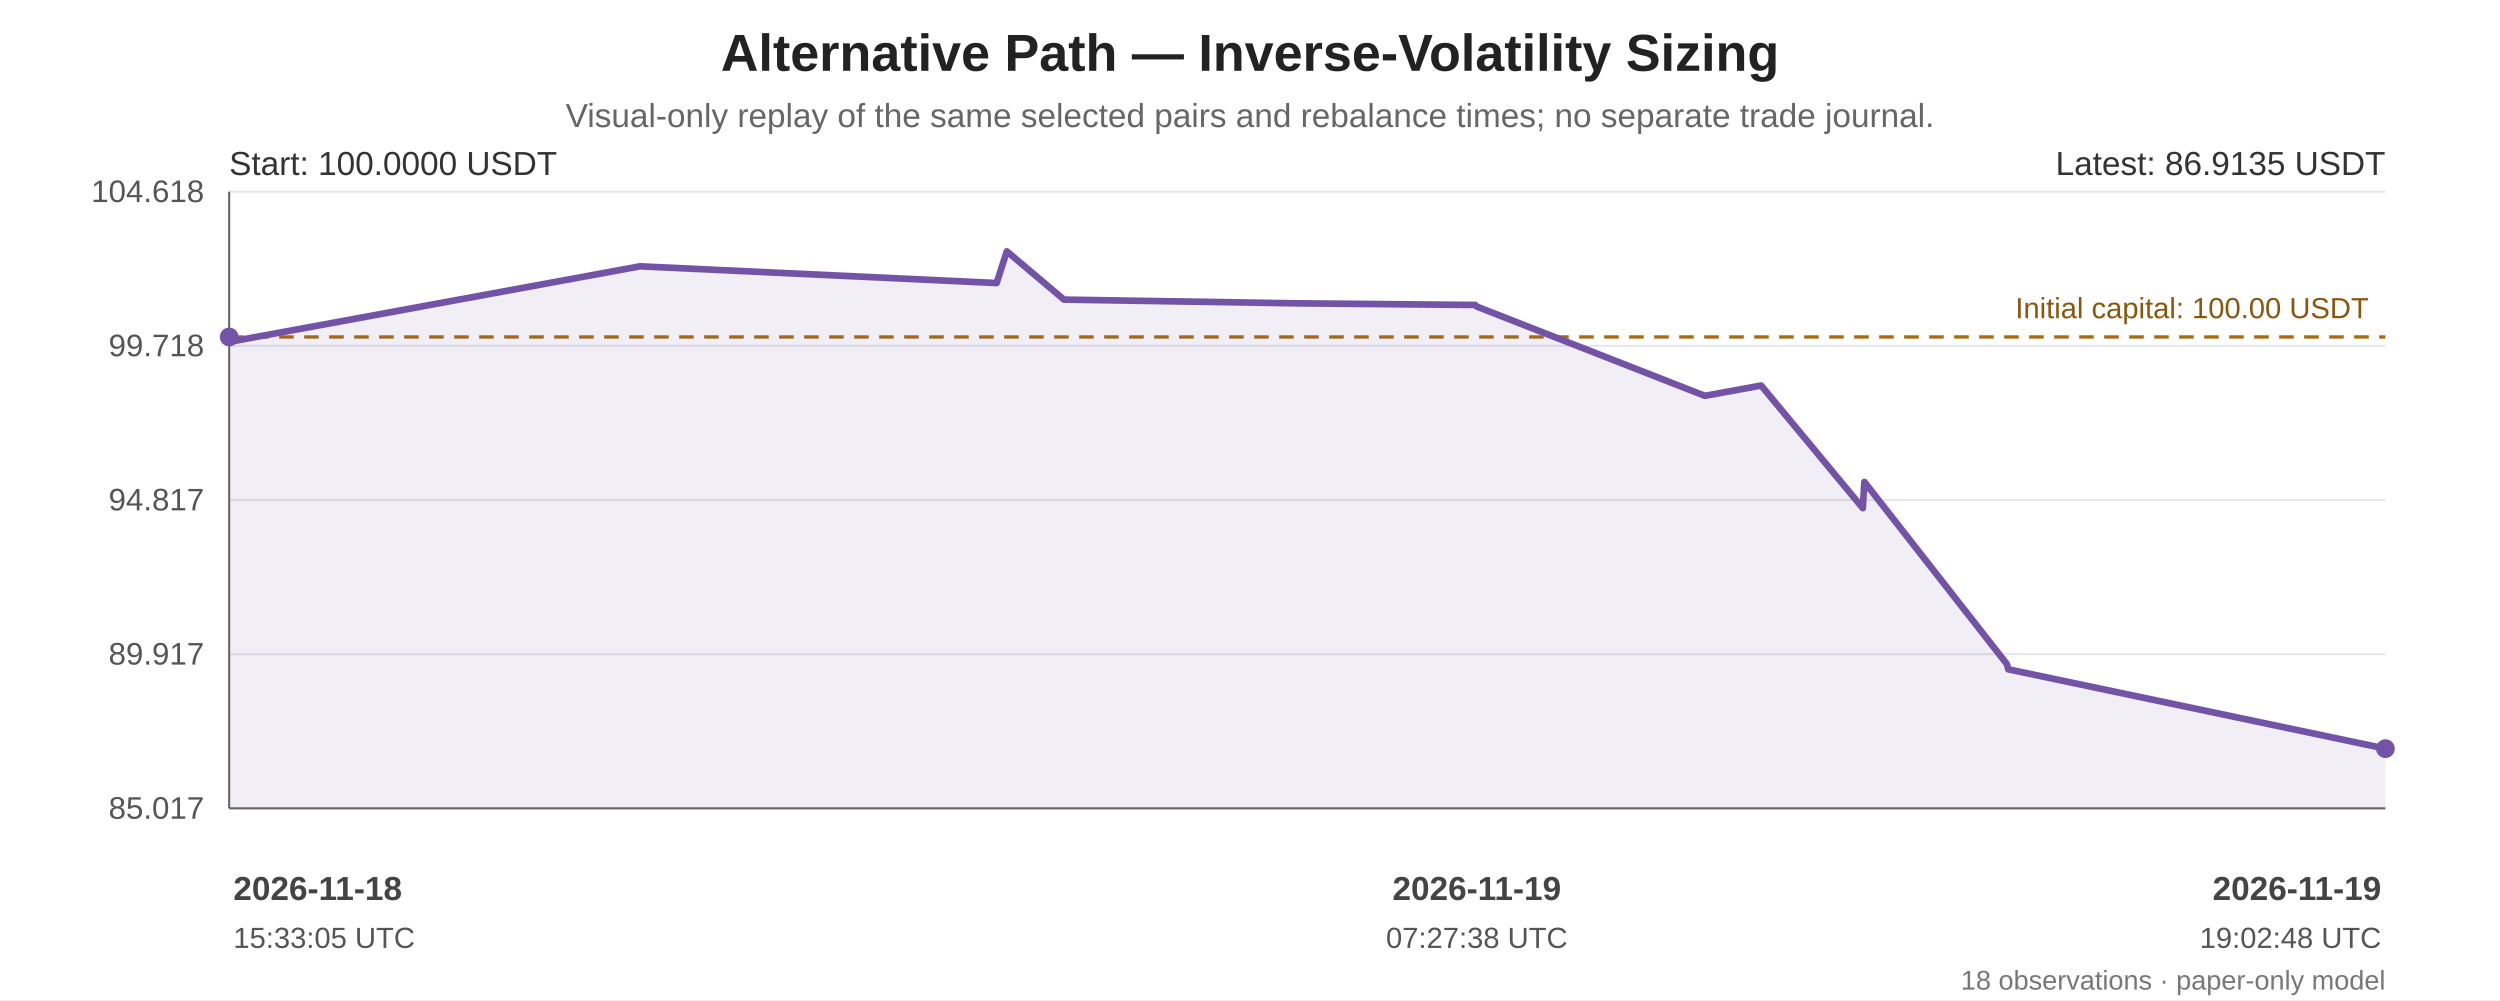
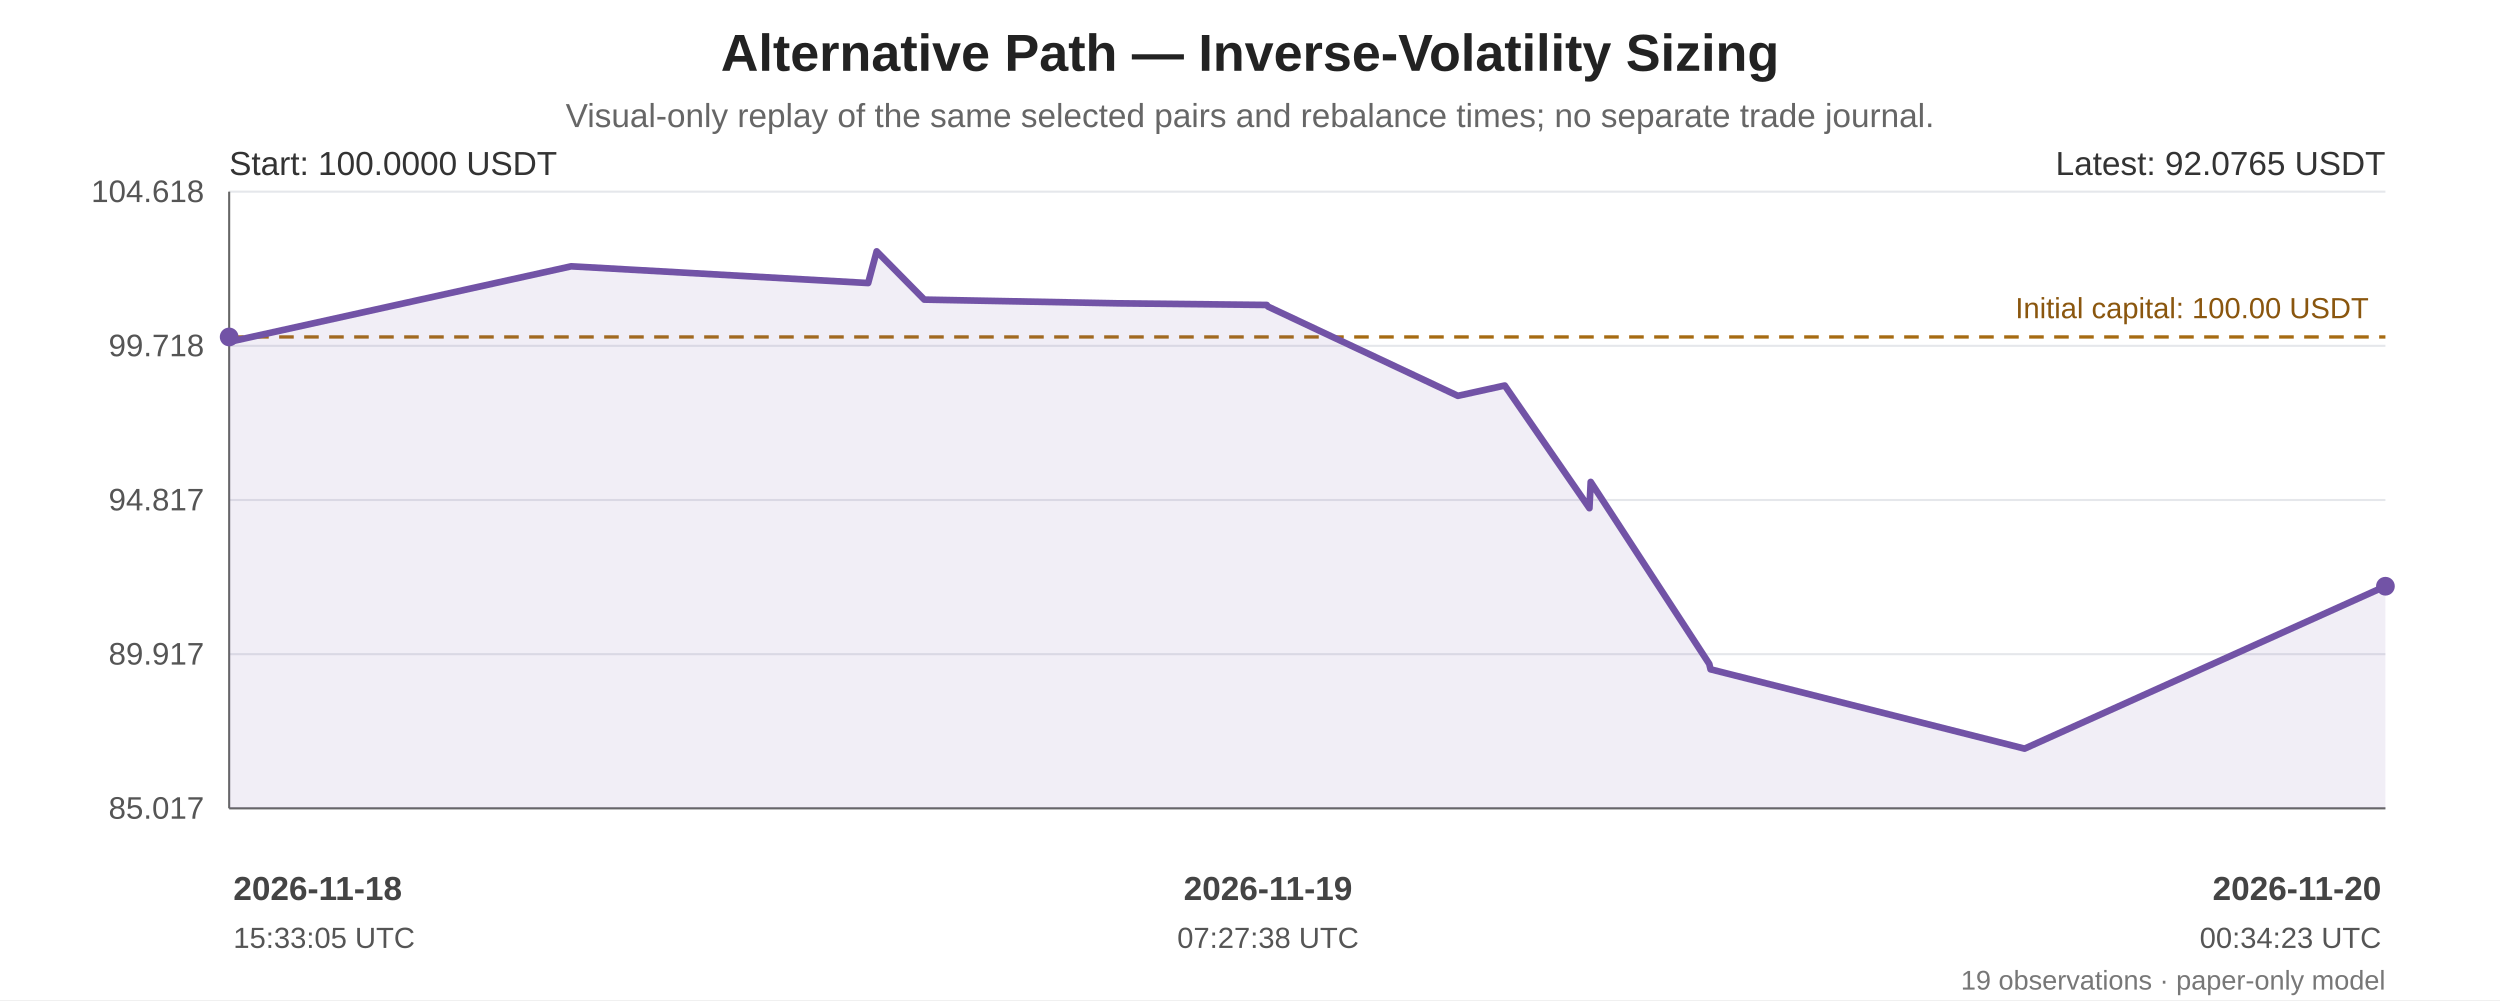
<svg xmlns="http://www.w3.org/2000/svg" width="1200" height="480" viewBox="0 0 1200 480" role="img" aria-labelledby="chart-title chart-desc">
  <rect width="100%" height="100%" fill="#ffffff" />
  <g font-family="Arial, sans-serif" fill="#222">
    <text x="600.0" y="34" font-size="25" font-weight="bold" text-anchor="middle">Alternative Path — Inverse-Volatility Sizing</text>
    <text x="600.0" y="61" font-size="16" fill="#666" text-anchor="middle">Visual-only replay of the same selected pairs and rebalance times; no separate trade journal.</text>
    <line x1="110" y1="92.00" x2="1145" y2="92.00" stroke="#e5e7eb" stroke-width="1" />
    <text x="98" y="97.00" text-anchor="end" font-size="15" fill="#555">104.618</text>
    <line x1="110" y1="166.00" x2="1145" y2="166.00" stroke="#e5e7eb" stroke-width="1" />
    <text x="98" y="171.00" text-anchor="end" font-size="15" fill="#555">99.718</text>
    <line x1="110" y1="240.00" x2="1145" y2="240.00" stroke="#e5e7eb" stroke-width="1" />
    <text x="98" y="245.00" text-anchor="end" font-size="15" fill="#555">94.817</text>
    <line x1="110" y1="314.00" x2="1145" y2="314.00" stroke="#e5e7eb" stroke-width="1" />
    <text x="98" y="319.00" text-anchor="end" font-size="15" fill="#555">89.917</text>
    <line x1="110" y1="388.00" x2="1145" y2="388.00" stroke="#e5e7eb" stroke-width="1" />
    <text x="98" y="393.00" text-anchor="end" font-size="15" fill="#555">85.017</text>
    <line x1="110" y1="92" x2="110" y2="388" stroke="#666" />
    <line x1="110" y1="388" x2="1145" y2="388" stroke="#666" />
    <line x1="110" y1="161.74" x2="1145" y2="161.74" stroke="#a66b12" stroke-width="1.6" stroke-dasharray="7 5" />
    <text x="1137" y="152.74" text-anchor="end" font-size="14" fill="#8a560e">Initial capital: 100.00 USDT</text>
-     <polygon points="110.00,161.74 110.00,162.92 110.74,163.97 307.17,127.83 478.37,135.86 483.28,120.65 510.72,143.81 623.09,145.61 708.15,146.38 708.86,147.16 818.32,190.00 844.58,185.19 845.35,185.06 894.15,243.93 894.89,231.33 963.25,318.69 963.99,321.28 1145.00,359.35 1145.00,388 110.00,388" fill="#7253a6" opacity="0.10" />
-     <polyline points="110.00,161.74 110.00,162.92 110.74,163.97 307.17,127.83 478.37,135.86 483.28,120.65 510.72,143.81 623.09,145.61 708.15,146.38 708.86,147.16 818.32,190.00 844.58,185.19 845.35,185.06 894.15,243.93 894.89,231.33 963.25,318.69 963.99,321.28 1145.00,359.35" fill="none" stroke="#7253a6" stroke-width="3.2" stroke-linejoin="round" stroke-linecap="round" />
+     <polygon points="110.00,161.74 110.00,162.92 110.61,163.97 274.17,127.83 416.72,135.86 420.81,120.65 443.66,143.81 537.22,145.61 608.04,146.38 608.64,147.16 699.78,190.00 721.64,185.19 722.29,185.06 762.92,243.93 763.54,231.33 820.45,318.69 821.07,321.28 971.79,359.35 1145.00,281.39 1145.00,388 110.00,388" fill="#7253a6" opacity="0.10" />
+     <polyline points="110.00,161.74 110.00,162.92 110.61,163.97 274.17,127.83 416.72,135.86 420.81,120.65 443.66,143.81 537.22,145.61 608.04,146.38 608.64,147.16 699.78,190.00 721.64,185.19 722.29,185.06 762.92,243.93 763.54,231.33 820.45,318.69 821.07,321.28 971.79,359.35 1145.00,281.39" fill="none" stroke="#7253a6" stroke-width="3.2" stroke-linejoin="round" stroke-linecap="round" />
    <circle cx="110.00" cy="161.74" r="4.5" fill="#7253a6" />
-     <circle cx="1145.00" cy="359.35" r="4.5" fill="#7253a6" />
+     <circle cx="1145.00" cy="281.39" r="4.5" fill="#7253a6" />
    <text x="110" y="84" font-size="16" fill="#333">Start: 100.0000 USDT</text>
-     <text x="1145" y="84" text-anchor="end" font-size="16" fill="#333">Latest: 86.9135 USDT</text>
+     <text x="1145" y="84" text-anchor="end" font-size="16" fill="#333">Latest: 92.0765 USDT</text>
    <text x="112.00" y="432" text-anchor="start" font-size="16" font-weight="bold" fill="#444">2026-11-18</text>
    <text x="112.00" y="455" text-anchor="start" font-size="14" fill="#555">15:33:05 UTC</text>
-     <text x="708.86" y="432" text-anchor="middle" font-size="16" font-weight="bold" fill="#444">2026-11-19</text>
-     <text x="708.86" y="455" text-anchor="middle" font-size="14" fill="#555">07:27:38 UTC</text>
-     <text x="1143.00" y="432" text-anchor="end" font-size="16" font-weight="bold" fill="#444">2026-11-19</text>
-     <text x="1143.00" y="455" text-anchor="end" font-size="14" fill="#555">19:02:48 UTC</text>
-     <text x="1145" y="475" text-anchor="end" font-size="13" fill="#777">18 observations · paper-only model</text>
+     <text x="608.64" y="432" text-anchor="middle" font-size="16" font-weight="bold" fill="#444">2026-11-19</text>
+     <text x="608.64" y="455" text-anchor="middle" font-size="14" fill="#555">07:27:38 UTC</text>
+     <text x="1143.00" y="432" text-anchor="end" font-size="16" font-weight="bold" fill="#444">2026-11-20</text>
+     <text x="1143.00" y="455" text-anchor="end" font-size="14" fill="#555">00:34:23 UTC</text>
+     <text x="1145" y="475" text-anchor="end" font-size="13" fill="#777">19 observations · paper-only model</text>
  </g>
</svg>
